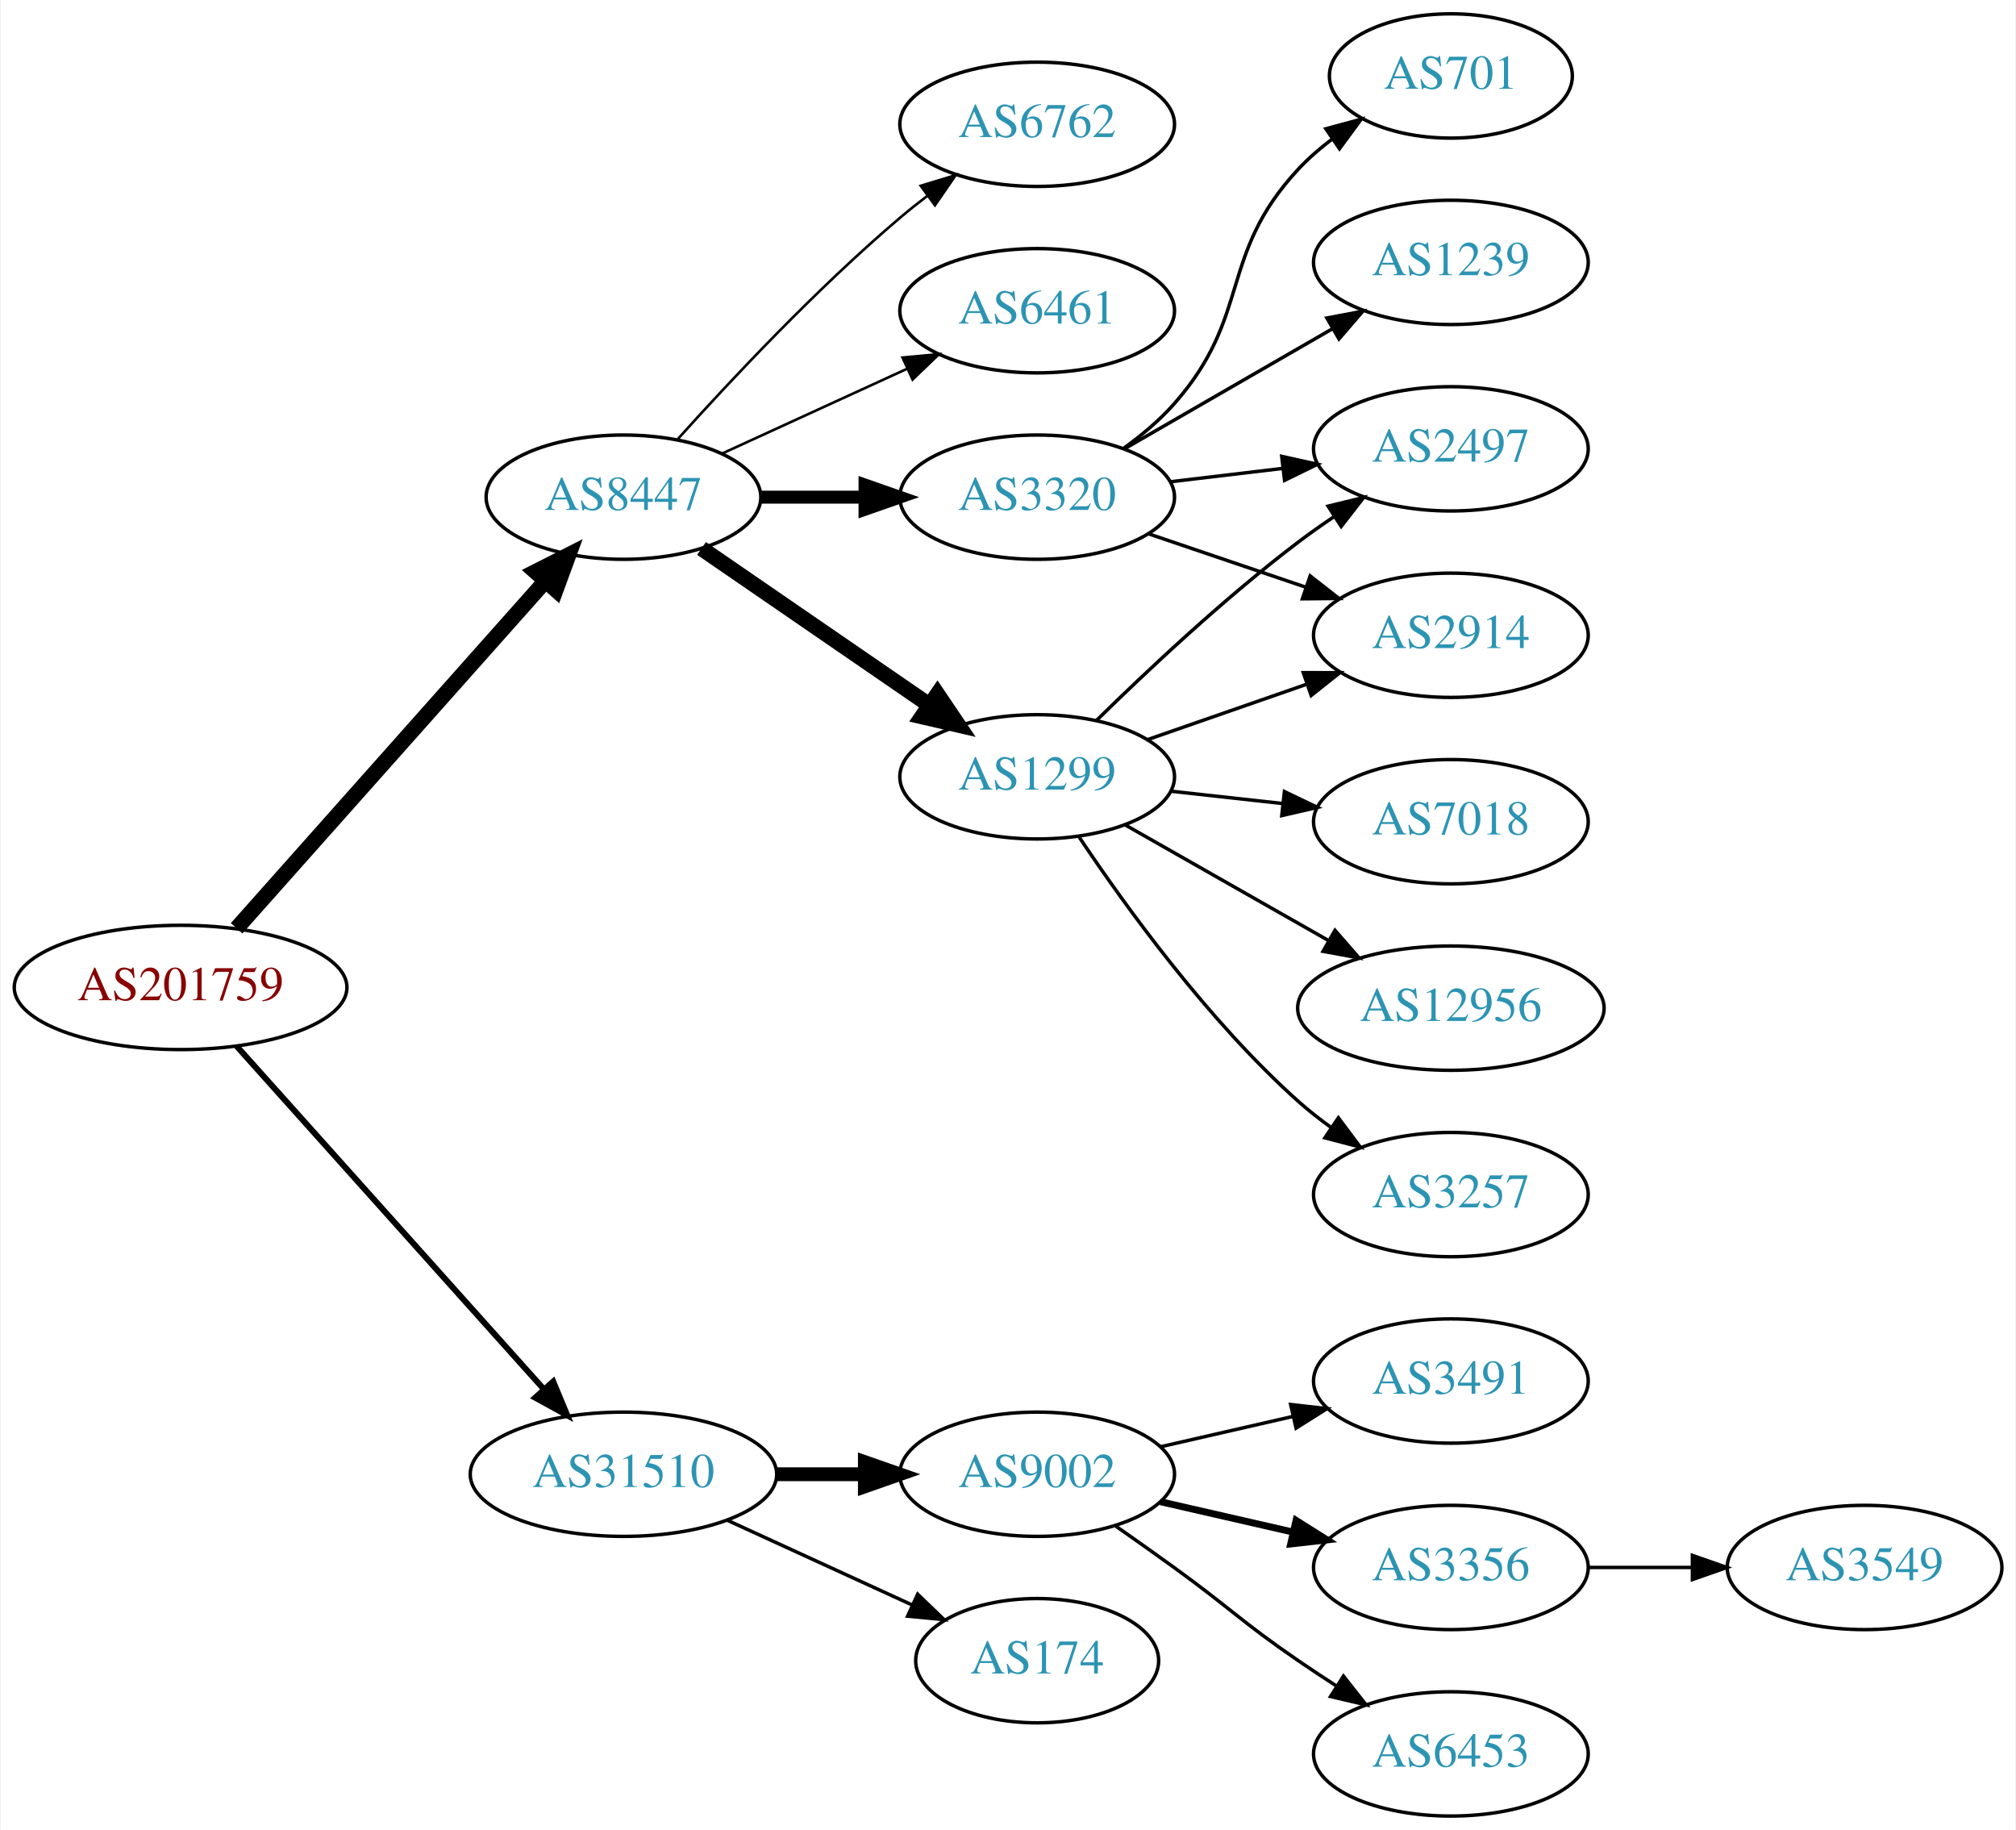
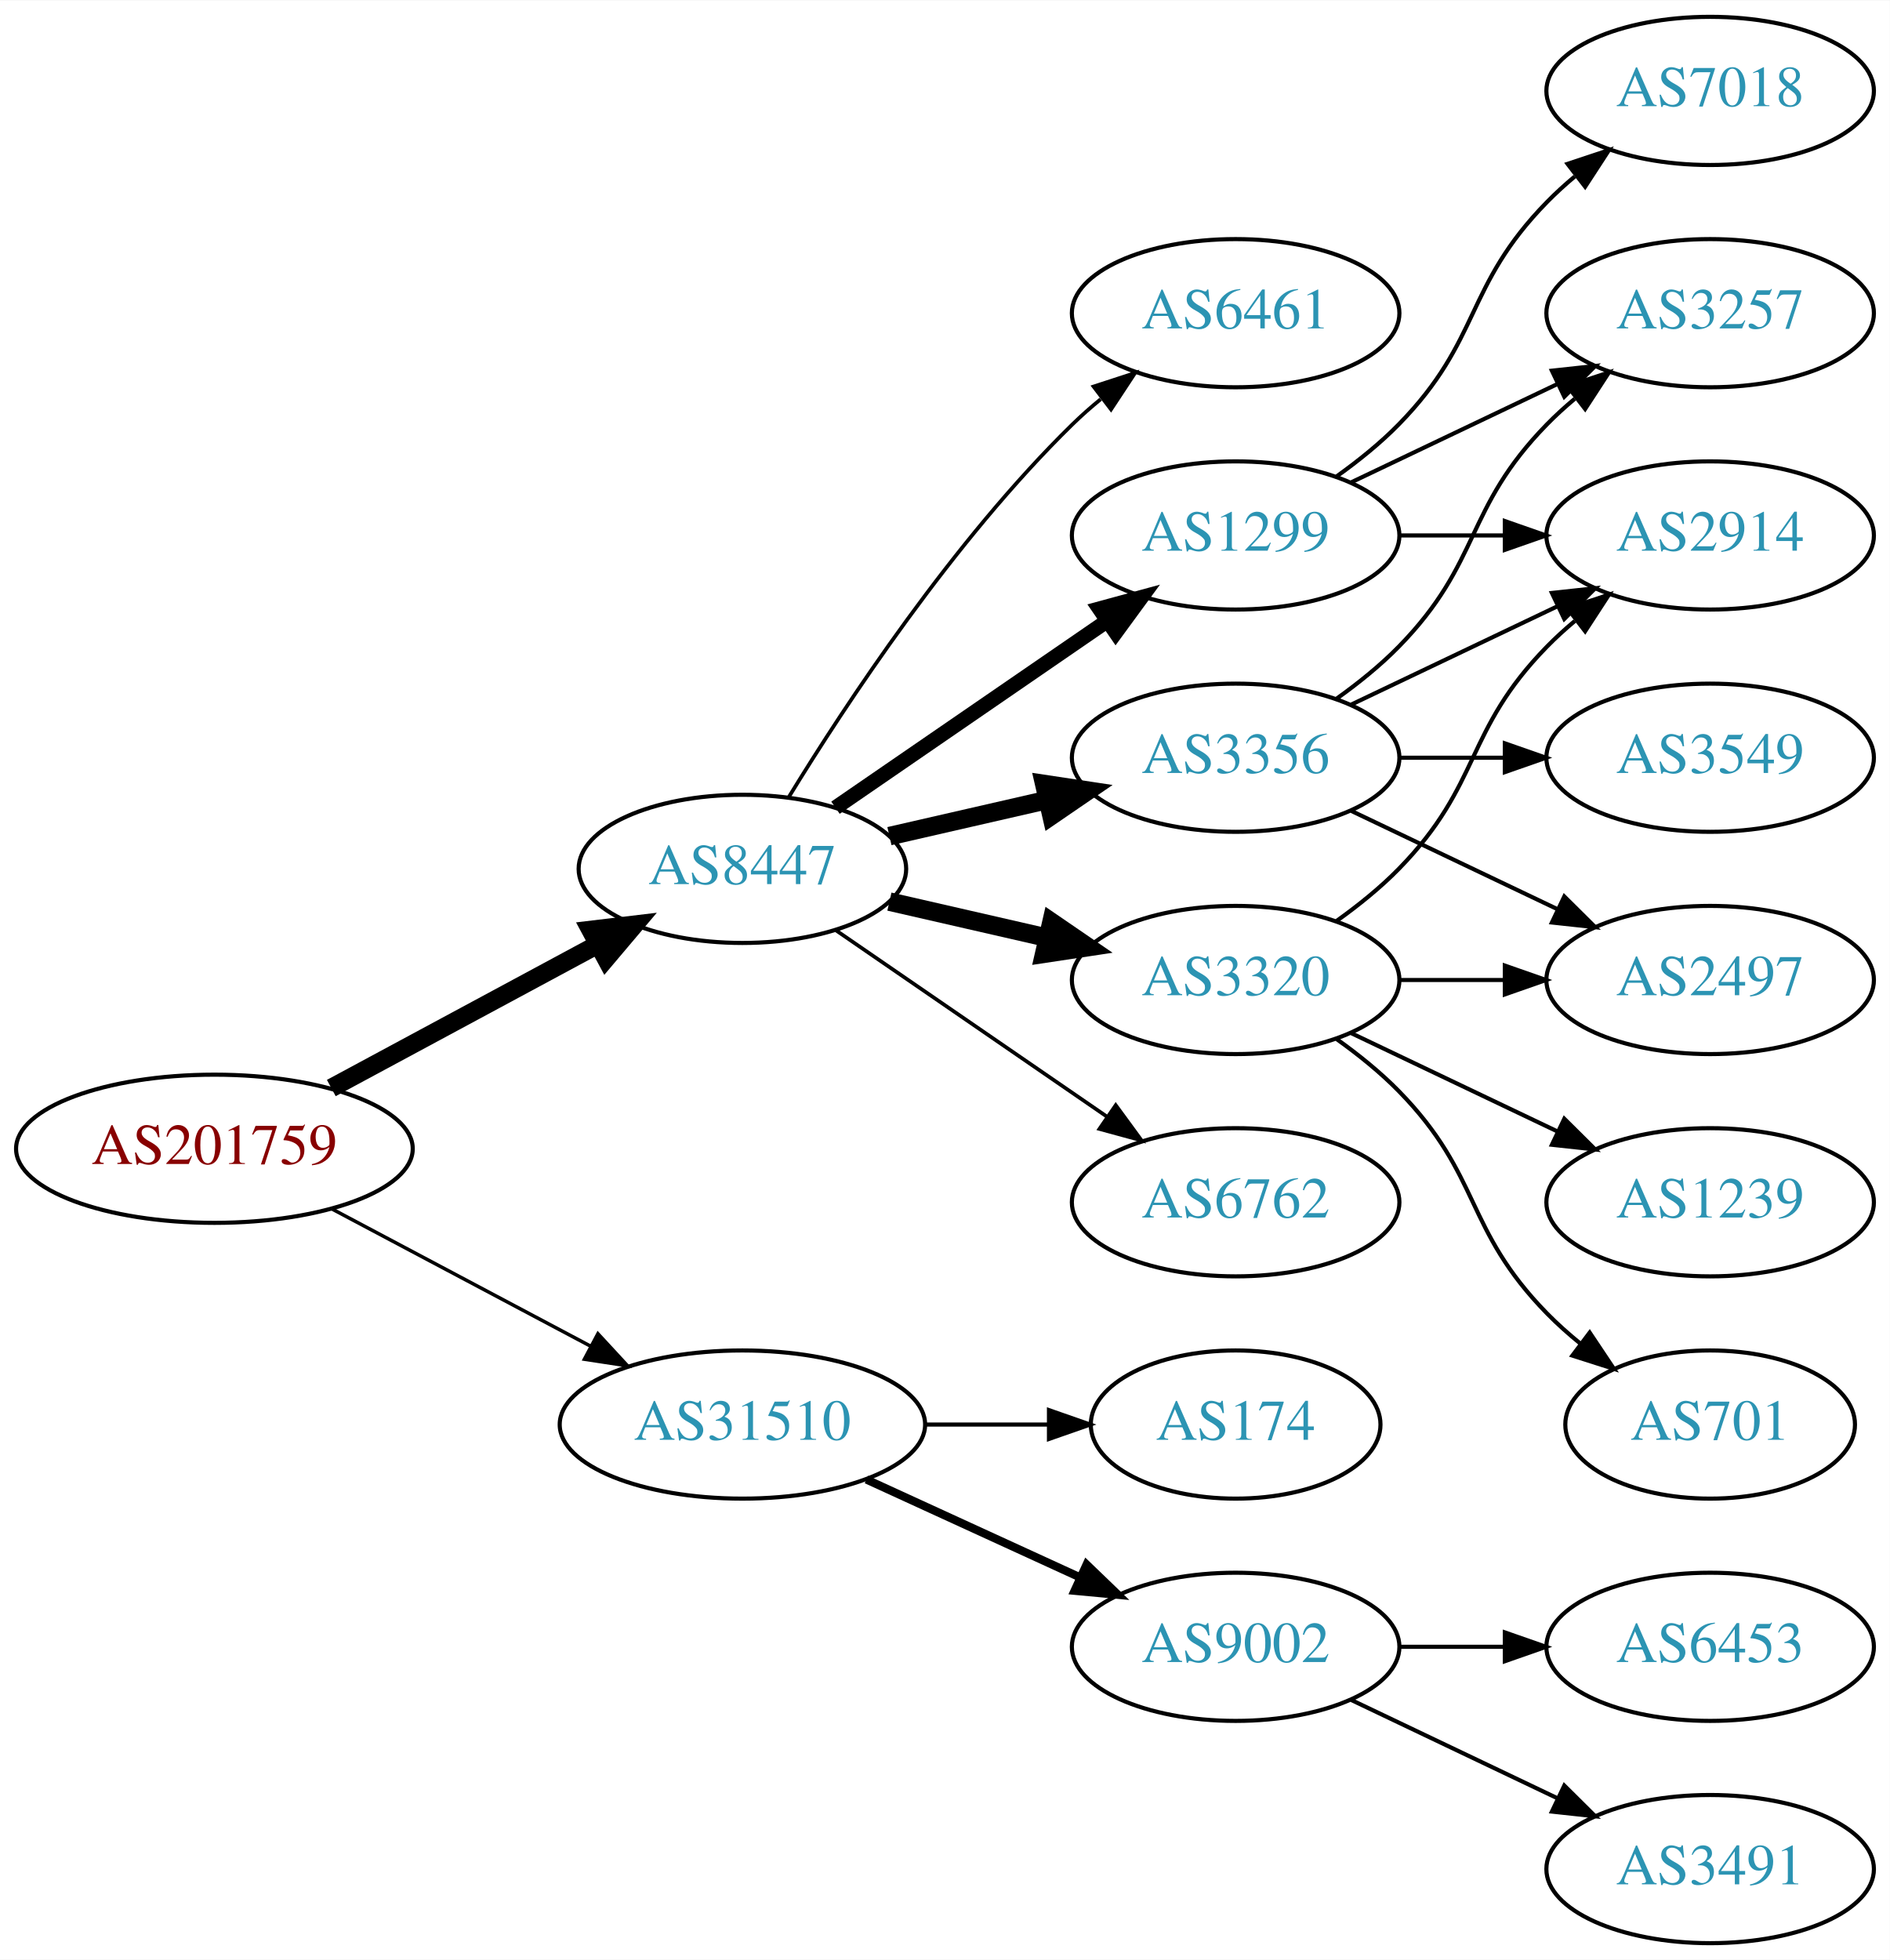
- <svg xmlns="http://www.w3.org/2000/svg" xmlns:xlink="http://www.w3.org/1999/xlink" width="584pt" height="530pt" viewBox="0.00 0.00 583.56 530.00">
-   <g id="graph0" class="graph" transform="scale(1 1) rotate(0) translate(4 526)">
-     <polygon fill="white" stroke="none" points="-4,4 -4,-526 579.562,-526 579.562,4 -4,4" />
+ <svg xmlns="http://www.w3.org/2000/svg" xmlns:xlink="http://www.w3.org/1999/xlink" width="459pt" height="476pt" viewBox="0.00 0.00 459.17 476.00">
+   <g id="graph0" class="graph" transform="scale(1 1) rotate(0) translate(4 472)">
+     <polygon fill="white" stroke="none" points="-4,4 -4,-472 455.17,-472 455.17,4 -4,4" />
    <g id="node1" class="node">
      <g id="a_node1">
        <a xlink:href="/asn/201759" xlink:title="AS201759 ~ OeRK-TIROL-AS [AT]">
-           <ellipse fill="#ffffff" stroke="black" cx="48.096" cy="-240" rx="48.192" ry="18" />
-           <text text-anchor="middle" x="48.096" y="-236.3" font-family="Times,serif" font-size="14.00" fill="#880000">AS201759</text>
+           <ellipse fill="#ffffff" stroke="black" cx="48.096" cy="-193" rx="48.192" ry="18" />
+           <text text-anchor="middle" x="48.096" y="-189.3" font-family="Times,serif" font-size="14.00" fill="#880000">AS201759</text>
        </a>
      </g>
    </g>
    <g id="node2" class="node">
      <g id="a_node2">
        <a xlink:href="/asn/8447" xlink:title="AS8447 ~ A1 Telekom Austria AG [AT]">
-           <ellipse fill="#ffffff" stroke="black" cx="176.388" cy="-382" rx="39.794" ry="18" />
-           <text text-anchor="middle" x="176.388" y="-378.3" font-family="Times,serif" font-size="14.00" fill="#2c94b3">AS8447</text>
+           <ellipse fill="#ffffff" stroke="black" cx="176.388" cy="-261" rx="39.794" ry="18" />
+           <text text-anchor="middle" x="176.388" y="-257.3" font-family="Times,serif" font-size="14.00" fill="#2c94b3">AS8447</text>
        </a>
      </g>
    </g>
    <g id="edge1" class="edge">
-       <path fill="none" stroke="black" stroke-width="4.5" d="M64.329,-257.129C86.637,-282.211 128.298,-329.054 153.767,-357.691" />
-       <polygon fill="black" stroke="black" stroke-width="4.5" points="150.904,-360.396 160.492,-365.252 156.788,-355.163 150.904,-360.396" />
+       <path fill="none" stroke="black" stroke-width="4.5" d="M76.499,-207.755C95.498,-217.985 120.934,-231.68 141.251,-242.62" />
+       <polygon fill="black" stroke="black" stroke-width="4.5" points="139.512,-246.155 150.184,-247.429 143.246,-239.222 139.512,-246.155" />
    </g>
    <g id="node3" class="node">
      <g id="a_node3">
        <a xlink:href="/asn/31510" xlink:title="AS31510 ~ Innsbrucker Kommunalbetriebe AG [AT]">
-           <ellipse fill="#ffffff" stroke="black" cx="176.388" cy="-99" rx="44.393" ry="18" />
-           <text text-anchor="middle" x="176.388" y="-95.3" font-family="Times,serif" font-size="14.00" fill="#2c94b3">AS31510</text>
+           <ellipse fill="#ffffff" stroke="black" cx="176.388" cy="-126" rx="44.393" ry="18" />
+           <text text-anchor="middle" x="176.388" y="-122.3" font-family="Times,serif" font-size="14.00" fill="#2c94b3">AS31510</text>
        </a>
      </g>
    </g>
    <g id="edge2" class="edge">
-       <path fill="none" stroke="black" stroke-width="1.731" d="M64.329,-222.992C86.517,-198.22 127.851,-152.073 153.355,-123.598" />
-       <polygon fill="black" stroke="black" stroke-width="1.731" points="156.035,-125.852 160.1,-116.068 150.821,-121.182 156.035,-125.852" />
+       <path fill="none" stroke="black" stroke-width="0.844" d="M76.499,-178.462C94.995,-168.65 119.591,-155.601 139.626,-144.972" />
+       <polygon fill="black" stroke="black" stroke-width="0.844" points="141.278,-148.058 148.471,-140.279 137.997,-141.874 141.278,-148.058" />
    </g>
    <g id="node4" class="node">
      <g id="a_node4">
-         <a xlink:href="/asn/3320" xlink:title="AS3320 ~ DTAG [DE]">
-           <ellipse fill="#ffffff" stroke="black" cx="296.23" cy="-382" rx="39.794" ry="18" />
-           <text text-anchor="middle" x="296.23" y="-378.3" font-family="Times,serif" font-size="14.00" fill="#2c94b3">AS3320</text>
+         <a xlink:href="/asn/1299" xlink:title="AS1299 ~ Telia Carrier [EU]">
+           <ellipse fill="#ffffff" stroke="black" cx="296.23" cy="-342" rx="39.794" ry="18" />
+           <text text-anchor="middle" x="296.23" y="-338.3" font-family="Times,serif" font-size="14.00" fill="#2c94b3">AS1299</text>
        </a>
      </g>
    </g>
    <g id="edge3" class="edge">
-       <path fill="none" stroke="black" stroke-width="3.75" d="M216.3,-382C225.854,-382 236.203,-382 246.166,-382" />
-       <polygon fill="black" stroke="black" stroke-width="3.75" points="246.358,-385.5 256.358,-382 246.358,-378.5 246.358,-385.5" />
+       <path fill="none" stroke="black" stroke-width="3.6" d="M199.002,-275.857C217.49,-288.565 244.304,-306.995 264.934,-321.175" />
+       <polygon fill="black" stroke="black" stroke-width="3.6" points="263.13,-324.183 273.354,-326.963 267.096,-318.414 263.13,-324.183" />
    </g>
    <g id="node5" class="node">
      <g id="a_node5">
-         <a xlink:href="/asn/1299" xlink:title="AS1299 ~ Telia Carrier [EU]">
-           <ellipse fill="#ffffff" stroke="black" cx="296.23" cy="-301" rx="39.794" ry="18" />
-           <text text-anchor="middle" x="296.23" y="-297.3" font-family="Times,serif" font-size="14.00" fill="#2c94b3">AS1299</text>
+         <a xlink:href="/asn/3320" xlink:title="AS3320 ~ DTAG [DE]">
+           <ellipse fill="#ffffff" stroke="black" cx="296.23" cy="-234" rx="39.794" ry="18" />
+           <text text-anchor="middle" x="296.23" y="-230.3" font-family="Times,serif" font-size="14.00" fill="#2c94b3">AS3320</text>
        </a>
      </g>
    </g>
    <g id="edge4" class="edge">
-       <path fill="none" stroke="black" stroke-width="4.5" d="M199.002,-367.143C217.49,-354.435 244.304,-336.005 264.934,-321.825" />
-       <polygon fill="black" stroke="black" stroke-width="4.5" points="267.343,-324.946 273.354,-316.037 262.883,-318.456 267.343,-324.946" />
+       <path fill="none" stroke="black" stroke-width="4.5" d="M212.107,-253.045C224.107,-250.296 237.728,-247.175 250.42,-244.267" />
+       <polygon fill="black" stroke="black" stroke-width="4.5" points="251.484,-248.063 260.352,-241.991 249.725,-240.387 251.484,-248.063" />
    </g>
    <g id="node6" class="node">
      <g id="a_node6">
-         <a xlink:href="/asn/6762" xlink:title="AS6762 ~ TELECOM ITALIA SPARKLE S.p.A. [IT]">
-           <ellipse fill="#ffffff" stroke="black" cx="296.23" cy="-490" rx="39.794" ry="18" />
-           <text text-anchor="middle" x="296.23" y="-486.3" font-family="Times,serif" font-size="14.00" fill="#2c94b3">AS6762</text>
+         <a xlink:href="/asn/3356" xlink:title="AS3356 ~ Level 3 Parent, LLC [US]">
+           <ellipse fill="#ffffff" stroke="black" cx="296.23" cy="-288" rx="39.794" ry="18" />
+           <text text-anchor="middle" x="296.23" y="-284.3" font-family="Times,serif" font-size="14.00" fill="#2c94b3">AS3356</text>
        </a>
      </g>
    </g>
    <g id="edge5" class="edge">
-       <path fill="none" stroke="black" stroke-width="0.75" d="M192.034,-398.725C207.334,-415.765 232.432,-442.523 256.584,-463 259.081,-465.117 261.741,-467.232 264.453,-469.293" />
-       <polygon fill="black" stroke="black" stroke-width="0.75" points="262.489,-472.194 272.629,-475.266 266.619,-466.541 262.489,-472.194" />
+       <path fill="none" stroke="black" stroke-width="4.5" d="M212.107,-268.955C224.107,-271.704 237.728,-274.825 250.42,-277.733" />
+       <polygon fill="black" stroke="black" stroke-width="4.5" points="249.725,-281.613 260.352,-280.009 251.484,-273.937 249.725,-281.613" />
    </g>
    <g id="node7" class="node">
      <g id="a_node7">
+         <a xlink:href="/asn/6762" xlink:title="AS6762 ~ TELECOM ITALIA SPARKLE S.p.A. [IT]">
+           <ellipse fill="#ffffff" stroke="black" cx="296.23" cy="-180" rx="39.794" ry="18" />
+           <text text-anchor="middle" x="296.23" y="-176.3" font-family="Times,serif" font-size="14.00" fill="#2c94b3">AS6762</text>
+         </a>
+       </g>
+     </g>
+     <g id="edge6" class="edge">
+       <path fill="none" stroke="black" stroke-width="0.9" d="M199.002,-246.143C217.49,-233.435 244.304,-215.005 264.934,-200.825" />
+       <polygon fill="black" stroke="black" stroke-width="0.9" points="267.096,-203.586 273.354,-195.037 263.13,-197.817 267.096,-203.586" />
+     </g>
+     <g id="node8" class="node">
+       <g id="a_node8">
        <a xlink:href="/asn/6461" xlink:title="AS6461 ~ Zayo Bandwidth [US]">
-           <ellipse fill="#ffffff" stroke="black" cx="296.23" cy="-436" rx="39.794" ry="18" />
-           <text text-anchor="middle" x="296.23" y="-432.3" font-family="Times,serif" font-size="14.00" fill="#2c94b3">AS6461</text>
-         </a>
-       </g>
-     </g>
-     <g id="edge6" class="edge">
-       <path fill="none" stroke="black" stroke-width="0.75" d="M205.016,-394.661C220.973,-401.973 241.244,-411.261 258.527,-419.181" />
-       <polygon fill="black" stroke="black" stroke-width="0.75" points="257.225,-422.435 267.774,-423.419 260.141,-416.071 257.225,-422.435" />
+           <ellipse fill="#ffffff" stroke="black" cx="296.23" cy="-396" rx="39.794" ry="18" />
+           <text text-anchor="middle" x="296.23" y="-392.3" font-family="Times,serif" font-size="14.00" fill="#2c94b3">AS6461</text>
+         </a>
+       </g>
+     </g>
+     <g id="edge7" class="edge">
+       <path fill="none" stroke="black" stroke-width="0.9" d="M187.653,-278.44C201.462,-300.991 227.651,-340.722 256.584,-369 258.724,-371.092 261.041,-373.137 263.441,-375.106" />
+       <polygon fill="black" stroke="black" stroke-width="0.9" points="261.708,-378.185 271.782,-381.464 265.951,-372.618 261.708,-378.185" />
+     </g>
+     <g id="node16" class="node">
+       <g id="a_node16">
+         <a xlink:href="/asn/9002" xlink:title="AS9002 ~ RETN Limited [EU]">
+           <ellipse fill="#ffffff" stroke="black" cx="296.23" cy="-72" rx="39.794" ry="18" />
+           <text text-anchor="middle" x="296.23" y="-68.3" font-family="Times,serif" font-size="14.00" fill="#2c94b3">AS9002</text>
+         </a>
+       </g>
+     </g>
+     <g id="edge19" class="edge">
+       <path fill="none" stroke="black" stroke-width="2" d="M206.517,-112.652C222.128,-105.498 241.526,-96.609 258.198,-88.969" />
+       <polygon fill="black" stroke="black" stroke-width="2" points="260.017,-91.986 267.65,-84.638 257.101,-85.622 260.017,-91.986" />
+     </g>
+     <g id="node17" class="node">
+       <g id="a_node17">
+         <a xlink:href="/asn/174" xlink:title="AS174 ~ Cogent Communications [US]">
+           <ellipse fill="#ffffff" stroke="black" cx="296.23" cy="-126" rx="35.194" ry="18" />
+           <text text-anchor="middle" x="296.23" y="-122.3" font-family="Times,serif" font-size="14.00" fill="#2c94b3">AS174</text>
+         </a>
+       </g>
+     </g>
+     <g id="edge20" class="edge">
+       <path fill="none" stroke="black" d="M220.599,-126C230.447,-126 240.926,-126 250.823,-126" />
+       <polygon fill="black" stroke="black" points="250.875,-129.5 260.875,-126 250.875,-122.5 250.875,-129.5" />
+     </g>
+     <g id="node9" class="node">
+       <g id="a_node9">
+         <a xlink:href="/asn/2914" xlink:title="AS2914 ~ NTT America, Inc. [US]">
+           <ellipse fill="#ffffff" stroke="black" cx="411.523" cy="-342" rx="39.794" ry="18" />
+           <text text-anchor="middle" x="411.523" y="-338.3" font-family="Times,serif" font-size="14.00" fill="#2c94b3">AS2914</text>
+         </a>
+       </g>
+     </g>
+     <g id="edge8" class="edge">
+       <path fill="none" stroke="black" d="M335.902,-342C344.105,-342 352.869,-342 361.401,-342" />
+       <polygon fill="black" stroke="black" points="361.641,-345.5 371.641,-342 361.641,-338.5 361.641,-345.5" />
+     </g>
+     <g id="node10" class="node">
+       <g id="a_node10">
+         <a xlink:href="/asn/7018" xlink:title="AS7018 ~ AT&amp;T Services, Inc. [US]">
+           <ellipse fill="#ffffff" stroke="black" cx="411.523" cy="-450" rx="39.794" ry="18" />
+           <text text-anchor="middle" x="411.523" y="-446.3" font-family="Times,serif" font-size="14.00" fill="#2c94b3">AS7018</text>
+         </a>
+       </g>
+     </g>
+     <g id="edge9" class="edge">
+       <path fill="none" stroke="black" d="M320.824,-356.389C326.08,-360.148 331.412,-364.437 335.877,-369 356.049,-389.617 351.704,-402.383 371.877,-423 373.969,-425.139 376.253,-427.218 378.63,-429.21" />
+       <polygon fill="black" stroke="black" points="376.873,-432.275 386.929,-435.611 381.148,-426.732 376.873,-432.275" />
+     </g>
+     <g id="node11" class="node">
+       <g id="a_node11">
+         <a xlink:href="/asn/3257" xlink:title="AS3257 ~ GTT [DE]">
+           <ellipse fill="#ffffff" stroke="black" cx="411.523" cy="-396" rx="39.794" ry="18" />
+           <text text-anchor="middle" x="411.523" y="-392.3" font-family="Times,serif" font-size="14.00" fill="#2c94b3">AS3257</text>
+         </a>
+       </g>
+     </g>
+     <g id="edge10" class="edge">
+       <path fill="none" stroke="black" d="M324.367,-354.934C339.361,-362.081 358.182,-371.052 374.405,-378.785" />
+       <polygon fill="black" stroke="black" points="373.075,-382.028 383.608,-383.171 376.087,-375.709 373.075,-382.028" />
+     </g>
+     <g id="edge17" class="edge">
+       <path fill="none" stroke="black" d="M320.824,-248.389C326.08,-252.148 331.412,-256.437 335.877,-261 356.049,-281.617 351.704,-294.383 371.877,-315 373.969,-317.139 376.253,-319.218 378.63,-321.21" />
+       <polygon fill="black" stroke="black" points="376.873,-324.275 386.929,-327.611 381.148,-318.732 376.873,-324.275" />
+     </g>
+     <g id="node12" class="node">
+       <g id="a_node12">
+         <a xlink:href="/asn/2497" xlink:title="AS2497 ~ Internet Initiative Japan Inc. [JP]">
+           <ellipse fill="#ffffff" stroke="black" cx="411.523" cy="-234" rx="39.794" ry="18" />
+           <text text-anchor="middle" x="411.523" y="-230.3" font-family="Times,serif" font-size="14.00" fill="#2c94b3">AS2497</text>
+         </a>
+       </g>
+     </g>
+     <g id="edge15" class="edge">
+       <path fill="none" stroke="black" d="M335.902,-234C344.105,-234 352.869,-234 361.401,-234" />
+       <polygon fill="black" stroke="black" points="361.641,-237.5 371.641,-234 361.641,-230.5 361.641,-237.5" />
+     </g>
+     <g id="node14" class="node">
+       <g id="a_node14">
+         <a xlink:href="/asn/1239" xlink:title="AS1239 ~ Sprint [US]">
+           <ellipse fill="#ffffff" stroke="black" cx="411.523" cy="-180" rx="39.794" ry="18" />
+           <text text-anchor="middle" x="411.523" y="-176.3" font-family="Times,serif" font-size="14.00" fill="#2c94b3">AS1239</text>
+         </a>
+       </g>
+     </g>
+     <g id="edge16" class="edge">
+       <path fill="none" stroke="black" d="M324.367,-221.066C339.361,-213.919 358.182,-204.948 374.405,-197.215" />
+       <polygon fill="black" stroke="black" points="376.087,-200.291 383.608,-192.829 373.075,-193.972 376.087,-200.291" />
    </g>
    <g id="node15" class="node">
      <g id="a_node15">
-         <a xlink:href="/asn/9002" xlink:title="AS9002 ~ RETN Limited [EU]">
-           <ellipse fill="#ffffff" stroke="black" cx="296.23" cy="-99" rx="39.794" ry="18" />
-           <text text-anchor="middle" x="296.23" y="-95.3" font-family="Times,serif" font-size="14.00" fill="#2c94b3">AS9002</text>
-         </a>
-       </g>
-     </g>
-     <g id="edge16" class="edge">
-       <path fill="none" stroke="black" stroke-width="4" d="M220.599,-99C228.911,-99 237.674,-99 246.156,-99" />
-       <polygon fill="black" stroke="black" stroke-width="4" points="246.315,-102.5 256.315,-99 246.315,-95.5 246.315,-102.5" />
-     </g>
-     <g id="node16" class="node">
-       <g id="a_node16">
-         <a xlink:href="/asn/174" xlink:title="AS174 ~ Cogent Communications [US]">
-           <ellipse fill="#ffffff" stroke="black" cx="296.23" cy="-45" rx="35.194" ry="18" />
-           <text text-anchor="middle" x="296.23" y="-41.3" font-family="Times,serif" font-size="14.00" fill="#2c94b3">AS174</text>
-         </a>
-       </g>
-     </g>
-     <g id="edge17" class="edge">
-       <path fill="none" stroke="black" d="M206.517,-85.652C222.734,-78.22 243.038,-68.917 260.127,-61.086" />
-       <polygon fill="black" stroke="black" points="261.611,-64.256 269.244,-56.908 258.695,-57.892 261.611,-64.256" />
-     </g>
-     <g id="node8" class="node">
-       <g id="a_node8">
        <a xlink:href="/asn/701" xlink:title="AS701 ~ UUNET [US]">
-           <ellipse fill="#ffffff" stroke="black" cx="416.073" cy="-504" rx="35.194" ry="18" />
-           <text text-anchor="middle" x="416.073" y="-500.3" font-family="Times,serif" font-size="14.00" fill="#2c94b3">AS701</text>
-         </a>
-       </g>
-     </g>
-     <g id="edge7" class="edge">
-       <path fill="none" stroke="black" d="M321.167,-396.071C326.409,-399.842 331.648,-404.217 335.877,-409 358.526,-434.62 348.579,-451.968 371.877,-477 374.791,-480.132 378.147,-483.044 381.673,-485.708" />
-       <polygon fill="black" stroke="black" points="379.851,-488.702 390.081,-491.459 383.803,-482.925 379.851,-488.702" />
-     </g>
-     <g id="node9" class="node">
-       <g id="a_node9">
-         <a xlink:href="/asn/2497" xlink:title="AS2497 ~ Internet Initiative Japan Inc. [JP]">
-           <ellipse fill="#ffffff" stroke="black" cx="416.073" cy="-396" rx="39.794" ry="18" />
-           <text text-anchor="middle" x="416.073" y="-392.3" font-family="Times,serif" font-size="14.00" fill="#2c94b3">AS2497</text>
-         </a>
-       </g>
-     </g>
-     <g id="edge8" class="edge">
-       <path fill="none" stroke="black" d="M334.84,-386.468C345.151,-387.693 356.469,-389.038 367.269,-390.321" />
-       <polygon fill="black" stroke="black" points="367.073,-393.822 377.416,-391.526 367.898,-386.871 367.073,-393.822" />
-     </g>
-     <g id="node10" class="node">
-       <g id="a_node10">
-         <a xlink:href="/asn/2914" xlink:title="AS2914 ~ NTT America, Inc. [US]">
-           <ellipse fill="#ffffff" stroke="black" cx="416.073" cy="-342" rx="39.794" ry="18" />
-           <text text-anchor="middle" x="416.073" y="-338.3" font-family="Times,serif" font-size="14.00" fill="#2c94b3">AS2914</text>
-         </a>
-       </g>
-     </g>
-     <g id="edge9" class="edge">
-       <path fill="none" stroke="black" d="M328.5,-371.386C342.484,-366.639 359.155,-360.981 374.116,-355.902" />
-       <polygon fill="black" stroke="black" points="375.312,-359.192 383.656,-352.664 373.062,-352.564 375.312,-359.192" />
-     </g>
-     <g id="node11" class="node">
-       <g id="a_node11">
-         <a xlink:href="/asn/1239" xlink:title="AS1239 ~ Sprint [US]">
-           <ellipse fill="#ffffff" stroke="black" cx="416.073" cy="-450" rx="39.794" ry="18" />
-           <text text-anchor="middle" x="416.073" y="-446.3" font-family="Times,serif" font-size="14.00" fill="#2c94b3">AS1239</text>
-         </a>
-       </g>
-     </g>
-     <g id="edge10" class="edge">
-       <path fill="none" stroke="black" d="M321.362,-395.925C338.801,-405.988 362.575,-419.707 381.813,-430.808" />
-       <polygon fill="black" stroke="black" points="380.158,-433.893 390.568,-435.86 383.656,-427.83 380.158,-433.893" />
-     </g>
-     <g id="edge15" class="edge">
-       <path fill="none" stroke="black" d="M313.378,-317.296C328.015,-331.671 350.504,-352.795 371.877,-369 375.206,-371.525 378.779,-374.037 382.39,-376.456" />
-       <polygon fill="black" stroke="black" points="380.496,-379.399 390.793,-381.892 384.298,-373.522 380.496,-379.399" />
-     </g>
-     <g id="edge14" class="edge">
-       <path fill="none" stroke="black" d="M328.192,-311.772C342.289,-316.677 359.165,-322.548 374.278,-327.807" />
-       <polygon fill="black" stroke="black" points="373.314,-331.177 383.909,-331.157 375.614,-324.566 373.314,-331.177" />
-     </g>
-     <g id="node12" class="node">
-       <g id="a_node12">
-         <a xlink:href="/asn/7018" xlink:title="AS7018 ~ AT&amp;T Services, Inc. [US]">
-           <ellipse fill="#ffffff" stroke="black" cx="416.073" cy="-288" rx="39.794" ry="18" />
-           <text text-anchor="middle" x="416.073" y="-284.3" font-family="Times,serif" font-size="14.00" fill="#2c94b3">AS7018</text>
-         </a>
-       </g>
+           <ellipse fill="#ffffff" stroke="black" cx="411.523" cy="-126" rx="35.194" ry="18" />
+           <text text-anchor="middle" x="411.523" y="-122.3" font-family="Times,serif" font-size="14.00" fill="#2c94b3">AS701</text>
+         </a>
+       </g>
+     </g>
+     <g id="edge18" class="edge">
+       <path fill="none" stroke="black" d="M320.824,-219.611C326.08,-215.852 331.412,-211.563 335.877,-207 356.049,-186.383 351.704,-173.617 371.877,-153 374.356,-150.466 377.102,-148.017 379.955,-145.696" />
+       <polygon fill="black" stroke="black" points="382.257,-148.343 388.14,-139.532 378.046,-142.752 382.257,-148.343" />
    </g>
    <g id="edge11" class="edge">
-       <path fill="none" stroke="black" d="M334.84,-296.851C345.151,-295.713 356.469,-294.465 367.269,-293.274" />
-       <polygon fill="black" stroke="black" points="367.86,-296.73 377.416,-292.154 367.092,-289.772 367.86,-296.73" />
+       <path fill="none" stroke="black" d="M324.367,-300.934C339.361,-308.081 358.182,-317.052 374.405,-324.785" />
+       <polygon fill="black" stroke="black" points="373.075,-328.028 383.608,-329.171 376.087,-321.709 373.075,-328.028" />
+     </g>
+     <g id="edge12" class="edge">
+       <path fill="none" stroke="black" d="M320.824,-302.389C326.08,-306.148 331.412,-310.437 335.877,-315 356.049,-335.617 351.704,-348.383 371.877,-369 373.969,-371.139 376.253,-373.218 378.63,-375.21" />
+       <polygon fill="black" stroke="black" points="376.873,-378.275 386.929,-381.611 381.148,-372.732 376.873,-378.275" />
+     </g>
+     <g id="edge13" class="edge">
+       <path fill="none" stroke="black" d="M324.367,-275.066C339.361,-267.919 358.182,-258.948 374.405,-251.215" />
+       <polygon fill="black" stroke="black" points="376.087,-254.291 383.608,-246.829 373.075,-247.972 376.087,-254.291" />
    </g>
    <g id="node13" class="node">
      <g id="a_node13">
-         <a xlink:href="/asn/12956" xlink:title="AS12956 ~ TELXIUS [ES]">
-           <ellipse fill="#ffffff" stroke="black" cx="416.073" cy="-234" rx="44.393" ry="18" />
-           <text text-anchor="middle" x="416.073" y="-230.3" font-family="Times,serif" font-size="14.00" fill="#2c94b3">AS12956</text>
-         </a>
-       </g>
-     </g>
-     <g id="edge12" class="edge">
-       <path fill="none" stroke="black" d="M321.647,-287.118C338.68,-277.433 361.653,-264.372 380.555,-253.625" />
-       <polygon fill="black" stroke="black" points="382.501,-256.545 389.464,-248.56 379.041,-250.46 382.501,-256.545" />
-     </g>
-     <g id="node14" class="node">
-       <g id="a_node14">
-         <a xlink:href="/asn/3257" xlink:title="AS3257 ~ GTT [DE]">
-           <ellipse fill="#ffffff" stroke="black" cx="416.073" cy="-180" rx="39.794" ry="18" />
-           <text text-anchor="middle" x="416.073" y="-176.3" font-family="Times,serif" font-size="14.00" fill="#2c94b3">AS3257</text>
-         </a>
-       </g>
-     </g>
-     <g id="edge13" class="edge">
-       <path fill="none" stroke="black" d="M308.372,-283.583C321.78,-263.518 345.768,-230.325 371.877,-207 374.834,-204.358 378.081,-201.813 381.425,-199.412" />
-       <polygon fill="black" stroke="black" points="383.478,-202.249 389.828,-193.768 379.575,-196.438 383.478,-202.249" />
-     </g>
-     <g id="node17" class="node">
-       <g id="a_node17">
-         <a xlink:href="/asn/3491" xlink:title="AS3491 ~ PCCW Global, Inc. [US]">
-           <ellipse fill="#ffffff" stroke="black" cx="416.073" cy="-126" rx="39.794" ry="18" />
-           <text text-anchor="middle" x="416.073" y="-122.3" font-family="Times,serif" font-size="14.00" fill="#2c94b3">AS3491</text>
-         </a>
-       </g>
-     </g>
-     <g id="edge18" class="edge">
-       <path fill="none" stroke="black" d="M331.949,-106.955C343.949,-109.704 357.57,-112.825 370.263,-115.733" />
-       <polygon fill="black" stroke="black" points="369.665,-119.187 380.194,-118.009 371.229,-112.364 369.665,-119.187" />
+         <a xlink:href="/asn/3549" xlink:title="AS3549 ~ Level 3 Parent, LLC [US]">
+           <ellipse fill="#ffffff" stroke="black" cx="411.523" cy="-288" rx="39.794" ry="18" />
+           <text text-anchor="middle" x="411.523" y="-284.3" font-family="Times,serif" font-size="14.00" fill="#2c94b3">AS3549</text>
+         </a>
+       </g>
+     </g>
+     <g id="edge14" class="edge">
+       <path fill="none" stroke="black" d="M335.902,-288C344.105,-288 352.869,-288 361.401,-288" />
+       <polygon fill="black" stroke="black" points="361.641,-291.5 371.641,-288 361.641,-284.5 361.641,-291.5" />
    </g>
    <g id="node18" class="node">
      <g id="a_node18">
-         <a xlink:href="/asn/3356" xlink:title="AS3356 ~ Level 3 Parent, LLC [US]">
-           <ellipse fill="#ffffff" stroke="black" cx="416.073" cy="-72" rx="39.794" ry="18" />
-           <text text-anchor="middle" x="416.073" y="-68.3" font-family="Times,serif" font-size="14.00" fill="#2c94b3">AS3356</text>
-         </a>
-       </g>
-     </g>
-     <g id="edge19" class="edge">
-       <path fill="none" stroke="black" stroke-width="2" d="M331.949,-91.045C343.949,-88.296 357.57,-85.175 370.263,-82.267" />
-       <polygon fill="black" stroke="black" stroke-width="2" points="371.229,-85.636 380.194,-79.991 369.665,-78.813 371.229,-85.636" />
+         <a xlink:href="/asn/3491" xlink:title="AS3491 ~ PCCW Global, Inc. [US]">
+           <ellipse fill="#ffffff" stroke="black" cx="411.523" cy="-18" rx="39.794" ry="18" />
+           <text text-anchor="middle" x="411.523" y="-14.3" font-family="Times,serif" font-size="14.00" fill="#2c94b3">AS3491</text>
+         </a>
+       </g>
+     </g>
+     <g id="edge21" class="edge">
+       <path fill="none" stroke="black" d="M324.367,-59.066C339.361,-51.919 358.182,-42.948 374.405,-35.215" />
+       <polygon fill="black" stroke="black" points="376.087,-38.291 383.608,-30.829 373.075,-31.972 376.087,-38.291" />
    </g>
    <g id="node19" class="node">
      <g id="a_node19">
        <a xlink:href="/asn/6453" xlink:title="AS6453 ~ TATA COMMUNICATIONS (AMERICA) INC [US]">
-           <ellipse fill="#ffffff" stroke="black" cx="416.073" cy="-18" rx="39.794" ry="18" />
-           <text text-anchor="middle" x="416.073" y="-14.3" font-family="Times,serif" font-size="14.00" fill="#2c94b3">AS6453</text>
-         </a>
-       </g>
-     </g>
-     <g id="edge20" class="edge">
-       <path fill="none" stroke="black" d="M318.987,-83.991C324.522,-80.121 330.44,-75.936 335.877,-72 352.076,-60.271 355.382,-56.31 371.877,-45 375.405,-42.581 379.142,-40.111 382.884,-37.698" />
-       <polygon fill="black" stroke="black" points="384.955,-40.529 391.524,-32.216 381.205,-34.618 384.955,-40.529" />
-     </g>
-     <g id="node20" class="node">
-       <g id="a_node20">
-         <a xlink:href="/asn/3549" xlink:title="AS3549 ~ Level 3 Parent, LLC [US]">
-           <ellipse fill="#ffffff" stroke="black" cx="535.915" cy="-72" rx="39.794" ry="18" />
-           <text text-anchor="middle" x="535.915" y="-68.3" font-family="Times,serif" font-size="14.00" fill="#2c94b3">AS3549</text>
-         </a>
-       </g>
-     </g>
-     <g id="edge21" class="edge">
-       <path fill="none" stroke="black" d="M455.985,-72C465.539,-72 475.888,-72 485.851,-72" />
-       <polygon fill="black" stroke="black" points="486.043,-75.5 496.043,-72 486.043,-68.5 486.043,-75.5" />
+           <ellipse fill="#ffffff" stroke="black" cx="411.523" cy="-72" rx="39.794" ry="18" />
+           <text text-anchor="middle" x="411.523" y="-68.3" font-family="Times,serif" font-size="14.00" fill="#2c94b3">AS6453</text>
+         </a>
+       </g>
+     </g>
+     <g id="edge22" class="edge">
+       <path fill="none" stroke="black" d="M335.902,-72C344.105,-72 352.869,-72 361.401,-72" />
+       <polygon fill="black" stroke="black" points="361.641,-75.5 371.641,-72 361.641,-68.5 361.641,-75.5" />
    </g>
  </g>
</svg>
